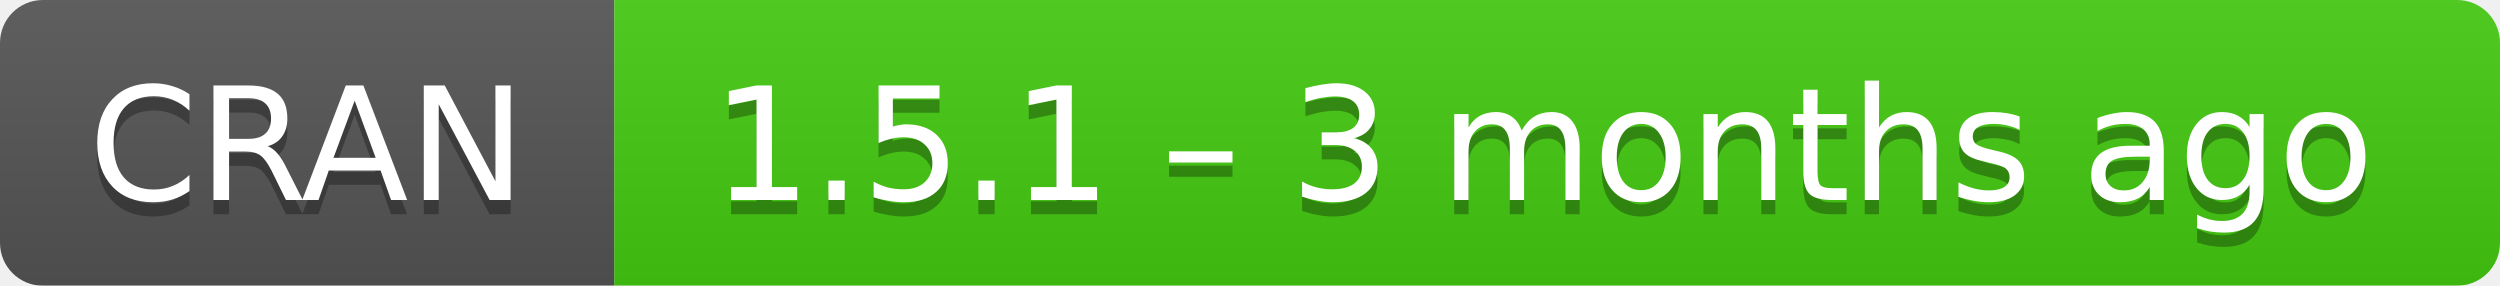
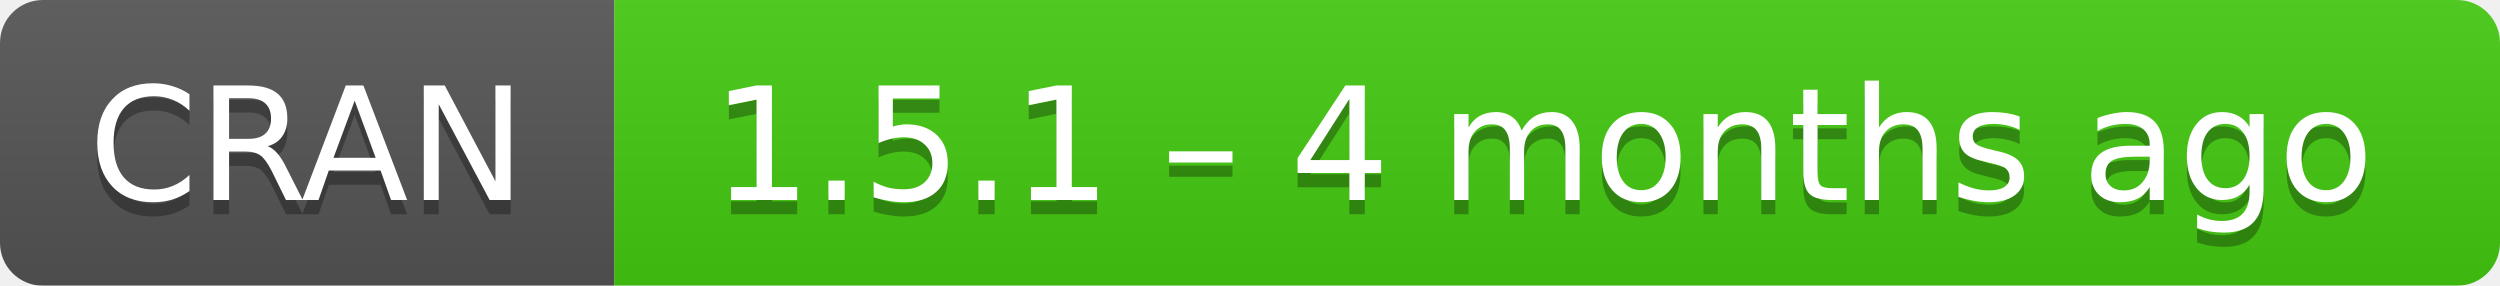
- <svg xmlns="http://www.w3.org/2000/svg" width="175" height="20" aria-label="CRAN 1.5.1 – 3 months ago">
+ <svg xmlns="http://www.w3.org/2000/svg" width="175" height="20" aria-label="CRAN 1.5.1 – 4 months ago">
  <linearGradient id="b" x2="0" y2="100%">
    <stop offset="0" stop-color="#bbb" stop-opacity=".1" />
    <stop offset="1" stop-opacity=".1" />
  </linearGradient>
  <mask id="a">
    <rect width="175" height="20" rx="3" fill="#fff" />
  </mask>
  <g mask="url(#a)">
    <path fill="#555" d="M0 0h43v20H0z" />
    <path fill="#4c1" d="M43 0h153v20H43z" />
    <path fill="url(#b)" d="M0 0h175v20H0z" />
  </g>
  <g fill="#fff" text-anchor="middle" font-family="DejaVu Sans,Verdana,Geneva,sans-serif" font-size="11">
    <text x="21.5" y="15" fill="#010101" fill-opacity=".3">
      CRAN
    </text>
    <text x="21.5" y="14">
      CRAN
    </text>
    <text x="108" y="15" fill="#010101" fill-opacity=".3">
-       1.5.1 – 3 months ago
+       1.5.1 – 4 months ago
    </text>
    <text x="108" y="14">
-       1.5.1 – 3 months ago
+       1.5.1 – 4 months ago
    </text>
  </g>
</svg>
